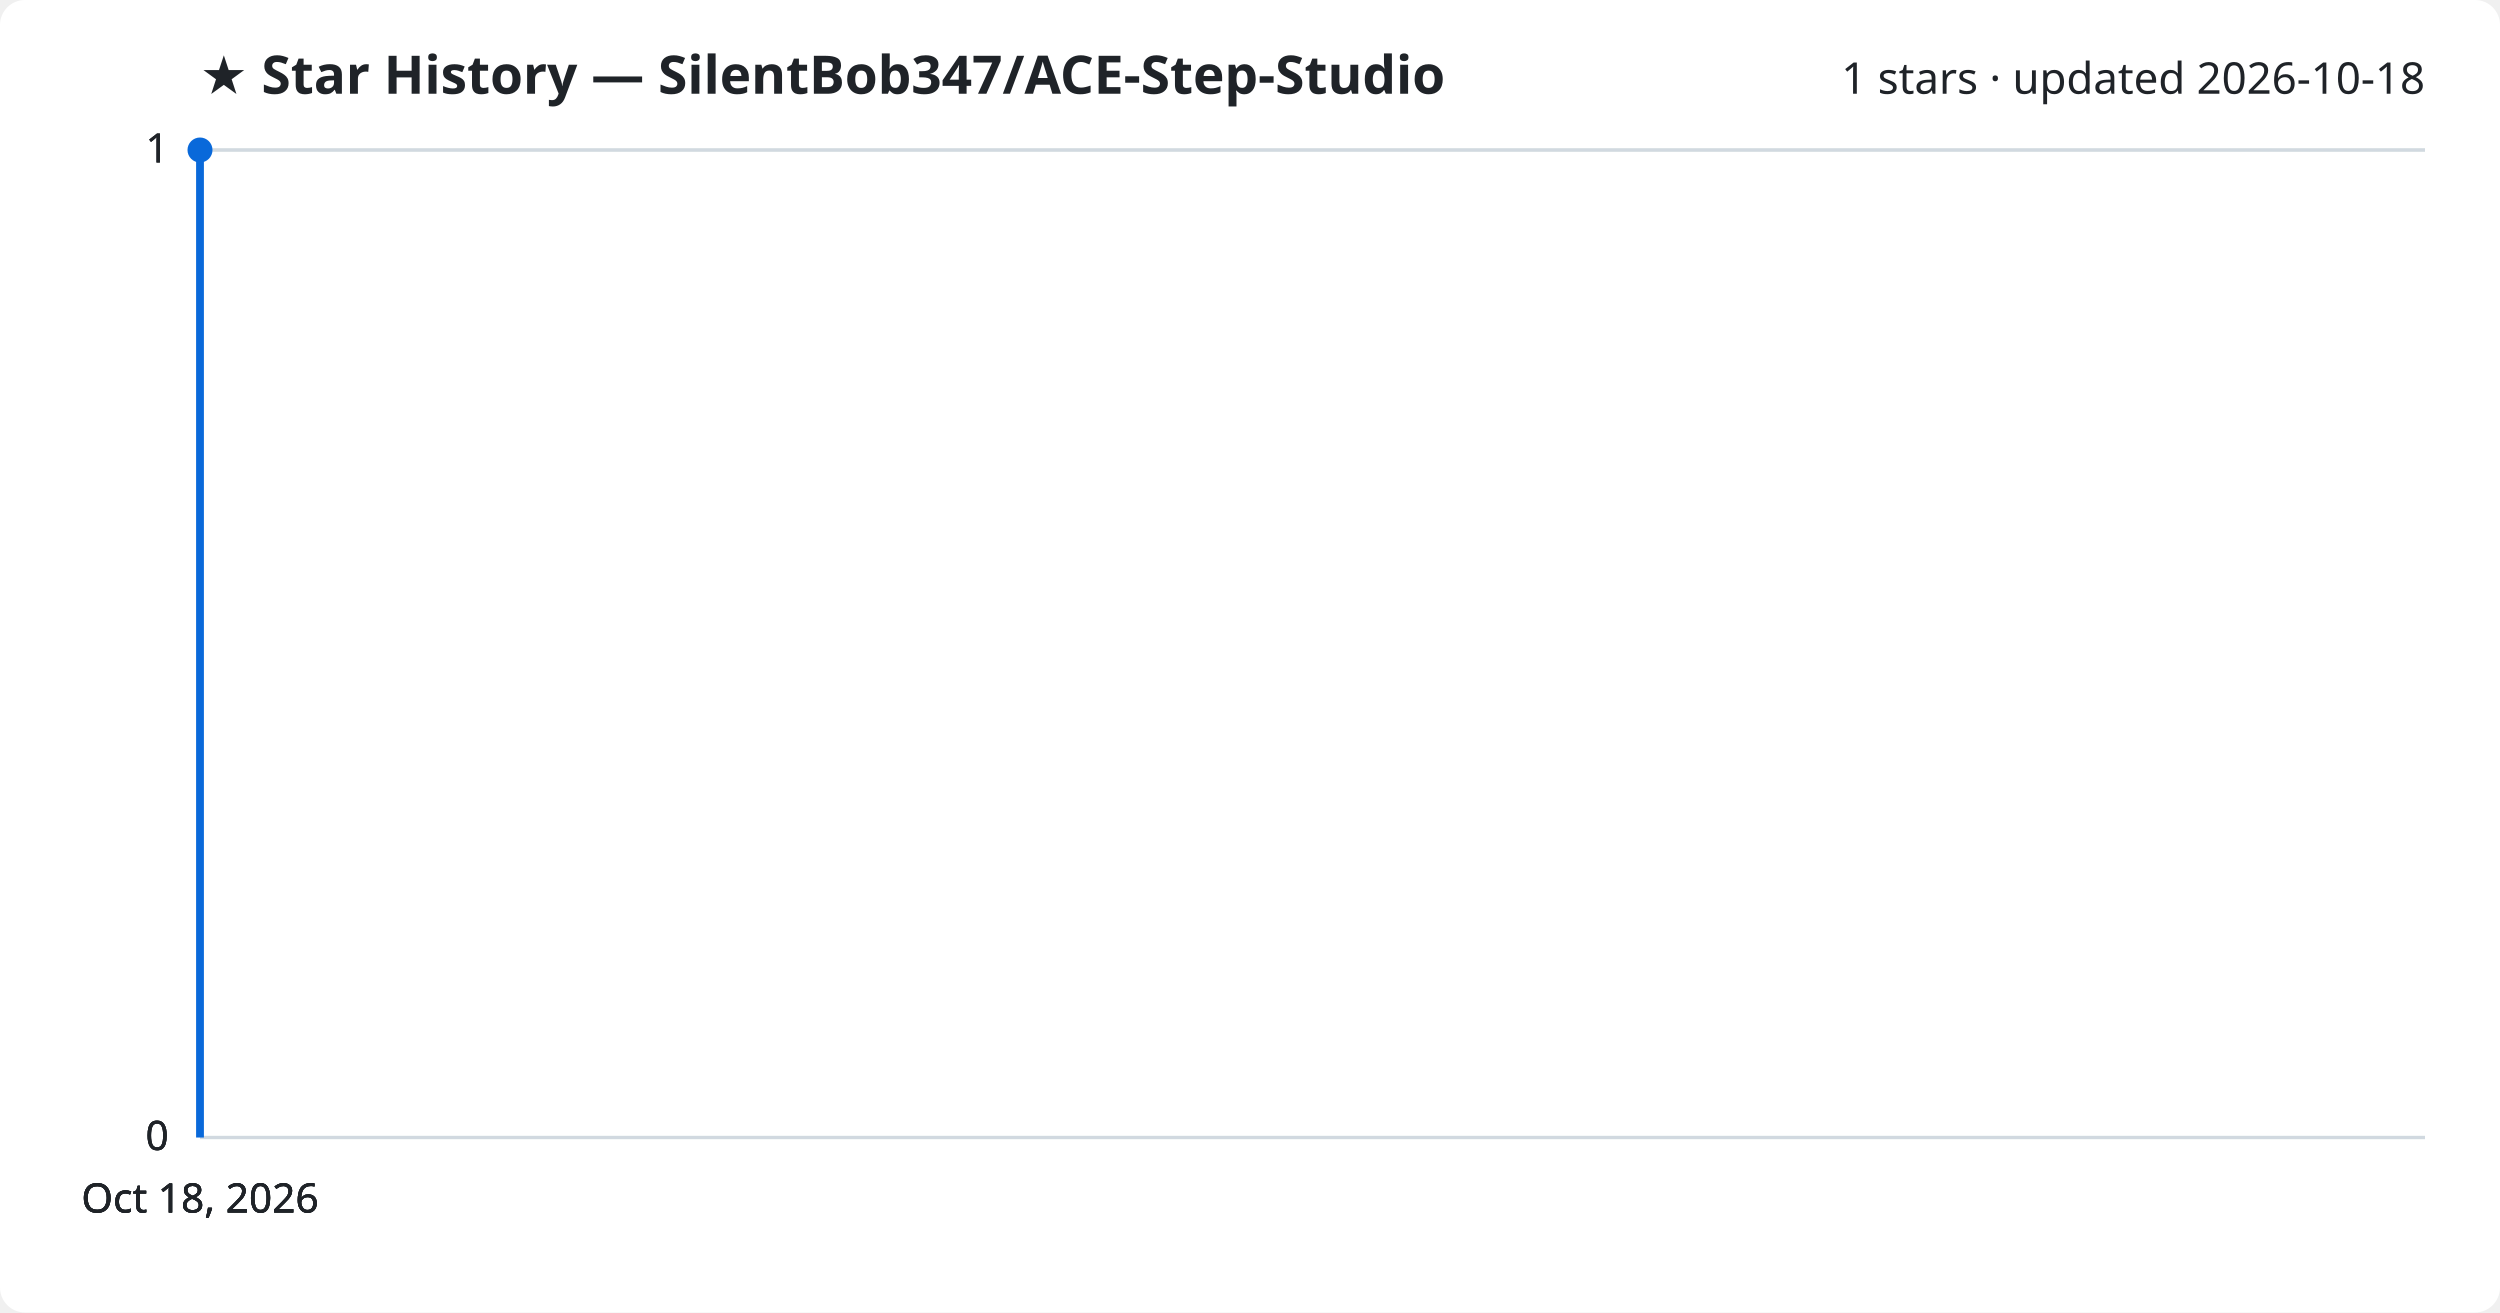
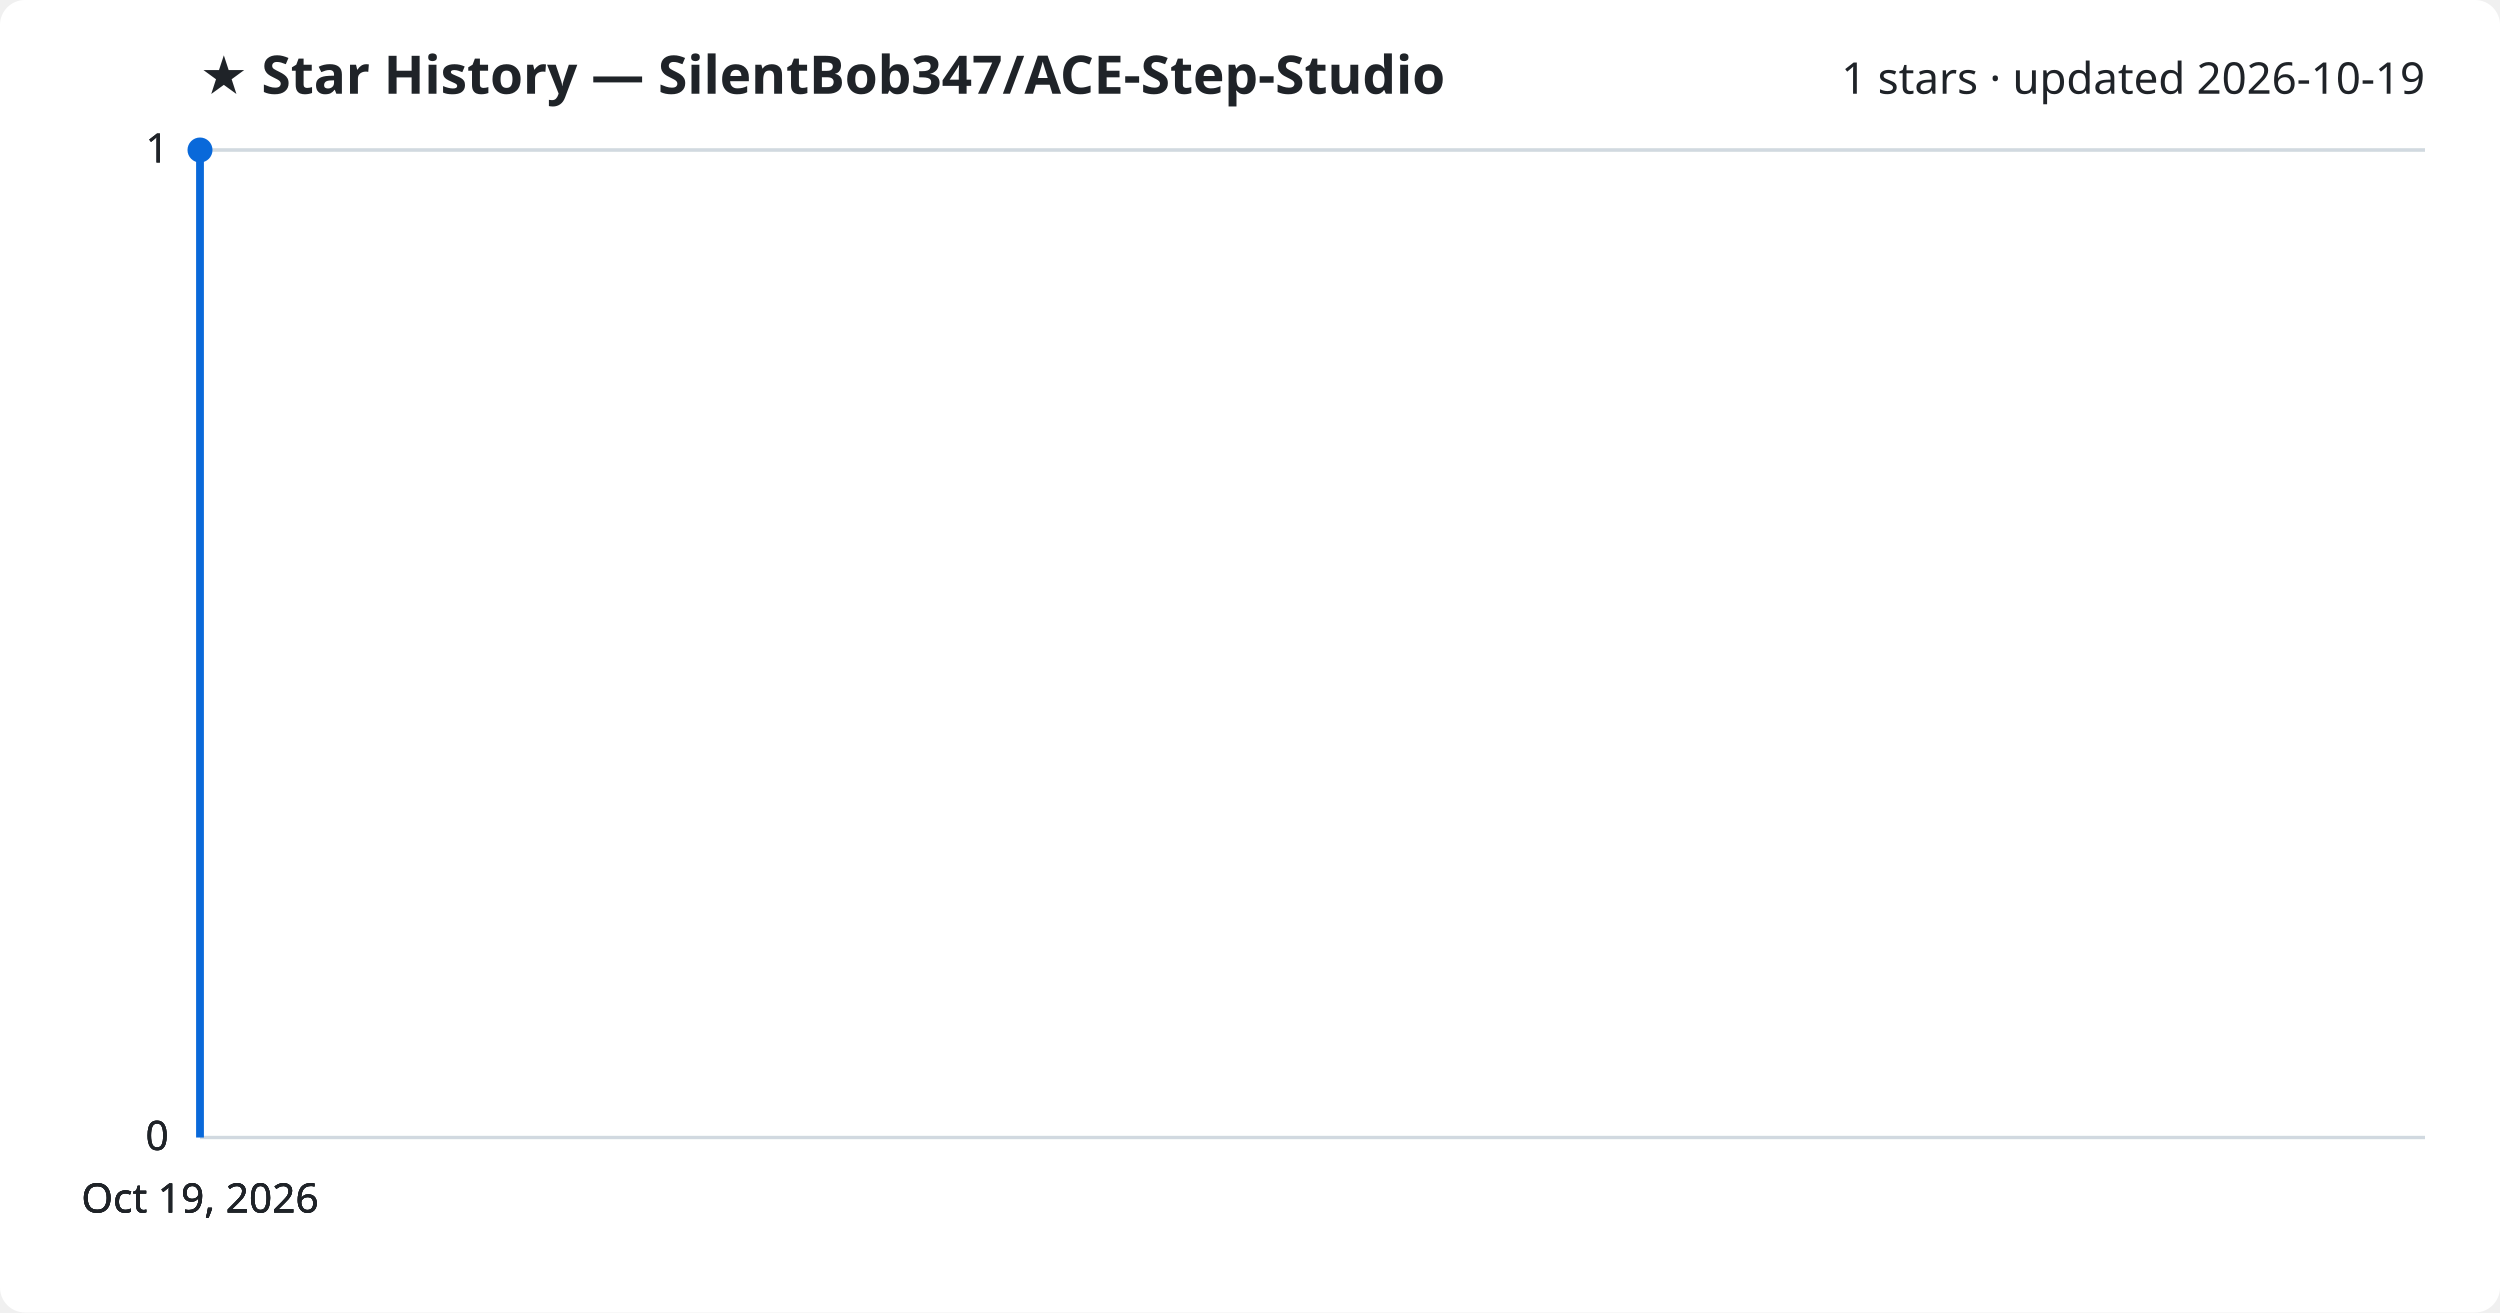
<svg xmlns="http://www.w3.org/2000/svg" viewBox="0 0 800 420" font-family="Segoe UI, sans-serif">
  <rect width="800" height="420" fill="#ffffff" rx="8" />
  <text x="64" y="30" fill="#1f2328" font-size="17" font-weight="700">★ Star History — SilentBob347/ACE-Step-Studio</text>
-   <text x="776" y="30" fill="#1f2328" font-size="14" text-anchor="end">1 stars · updated 2026-10-18</text>
+   <text x="776" y="30" fill="#1f2328" font-size="14" text-anchor="end">1 stars · updated 2026-10-19</text>
  <line x1="64" y1="364.0" x2="776" y2="364.0" stroke="#d1d9e0" stroke-width="1" />
  <text x="54" y="368.0" fill="#1f2328" font-size="13" text-anchor="end">0</text>
  <line x1="64" y1="364.0" x2="776" y2="364.0" stroke="#d1d9e0" stroke-width="1" />
  <text x="54" y="368.0" fill="#1f2328" font-size="13" text-anchor="end">0</text>
  <line x1="64" y1="364.0" x2="776" y2="364.0" stroke="#d1d9e0" stroke-width="1" />
  <text x="54" y="368.0" fill="#1f2328" font-size="13" text-anchor="end">0</text>
  <line x1="64" y1="48.0" x2="776" y2="48.0" stroke="#d1d9e0" stroke-width="1" />
  <text x="54" y="52.0" fill="#1f2328" font-size="13" text-anchor="end">1</text>
  <line x1="64" y1="48.0" x2="776" y2="48.0" stroke="#d1d9e0" stroke-width="1" />
  <text x="54" y="52.0" fill="#1f2328" font-size="13" text-anchor="end">1</text>
  <path d="M64.0,364.0 L64.0,48.0 L64.0,48.0" fill="none" stroke="#0969da" stroke-width="2.5" stroke-linejoin="round" />
  <circle cx="64.0" cy="48.0" r="4" fill="#0969da" />
-   <text x="64.0" y="388" fill="#1f2328" font-size="13" text-anchor="middle">Oct 18, 2026</text>
-   <text x="64.0" y="388" fill="#1f2328" font-size="13" text-anchor="middle">Oct 18, 2026</text>
-   <text x="64.0" y="388" fill="#1f2328" font-size="13" text-anchor="middle">Oct 18, 2026</text>
-   <text x="64.0" y="388" fill="#1f2328" font-size="13" text-anchor="middle">Oct 18, 2026</text>
+   <text x="64.0" y="388" fill="#1f2328" font-size="13" text-anchor="middle">Oct 19, 2026</text>
+   <text x="64.0" y="388" fill="#1f2328" font-size="13" text-anchor="middle">Oct 19, 2026</text>
+   <text x="64.0" y="388" fill="#1f2328" font-size="13" text-anchor="middle">Oct 19, 2026</text>
+   <text x="64.0" y="388" fill="#1f2328" font-size="13" text-anchor="middle">Oct 19, 2026</text>
</svg>
